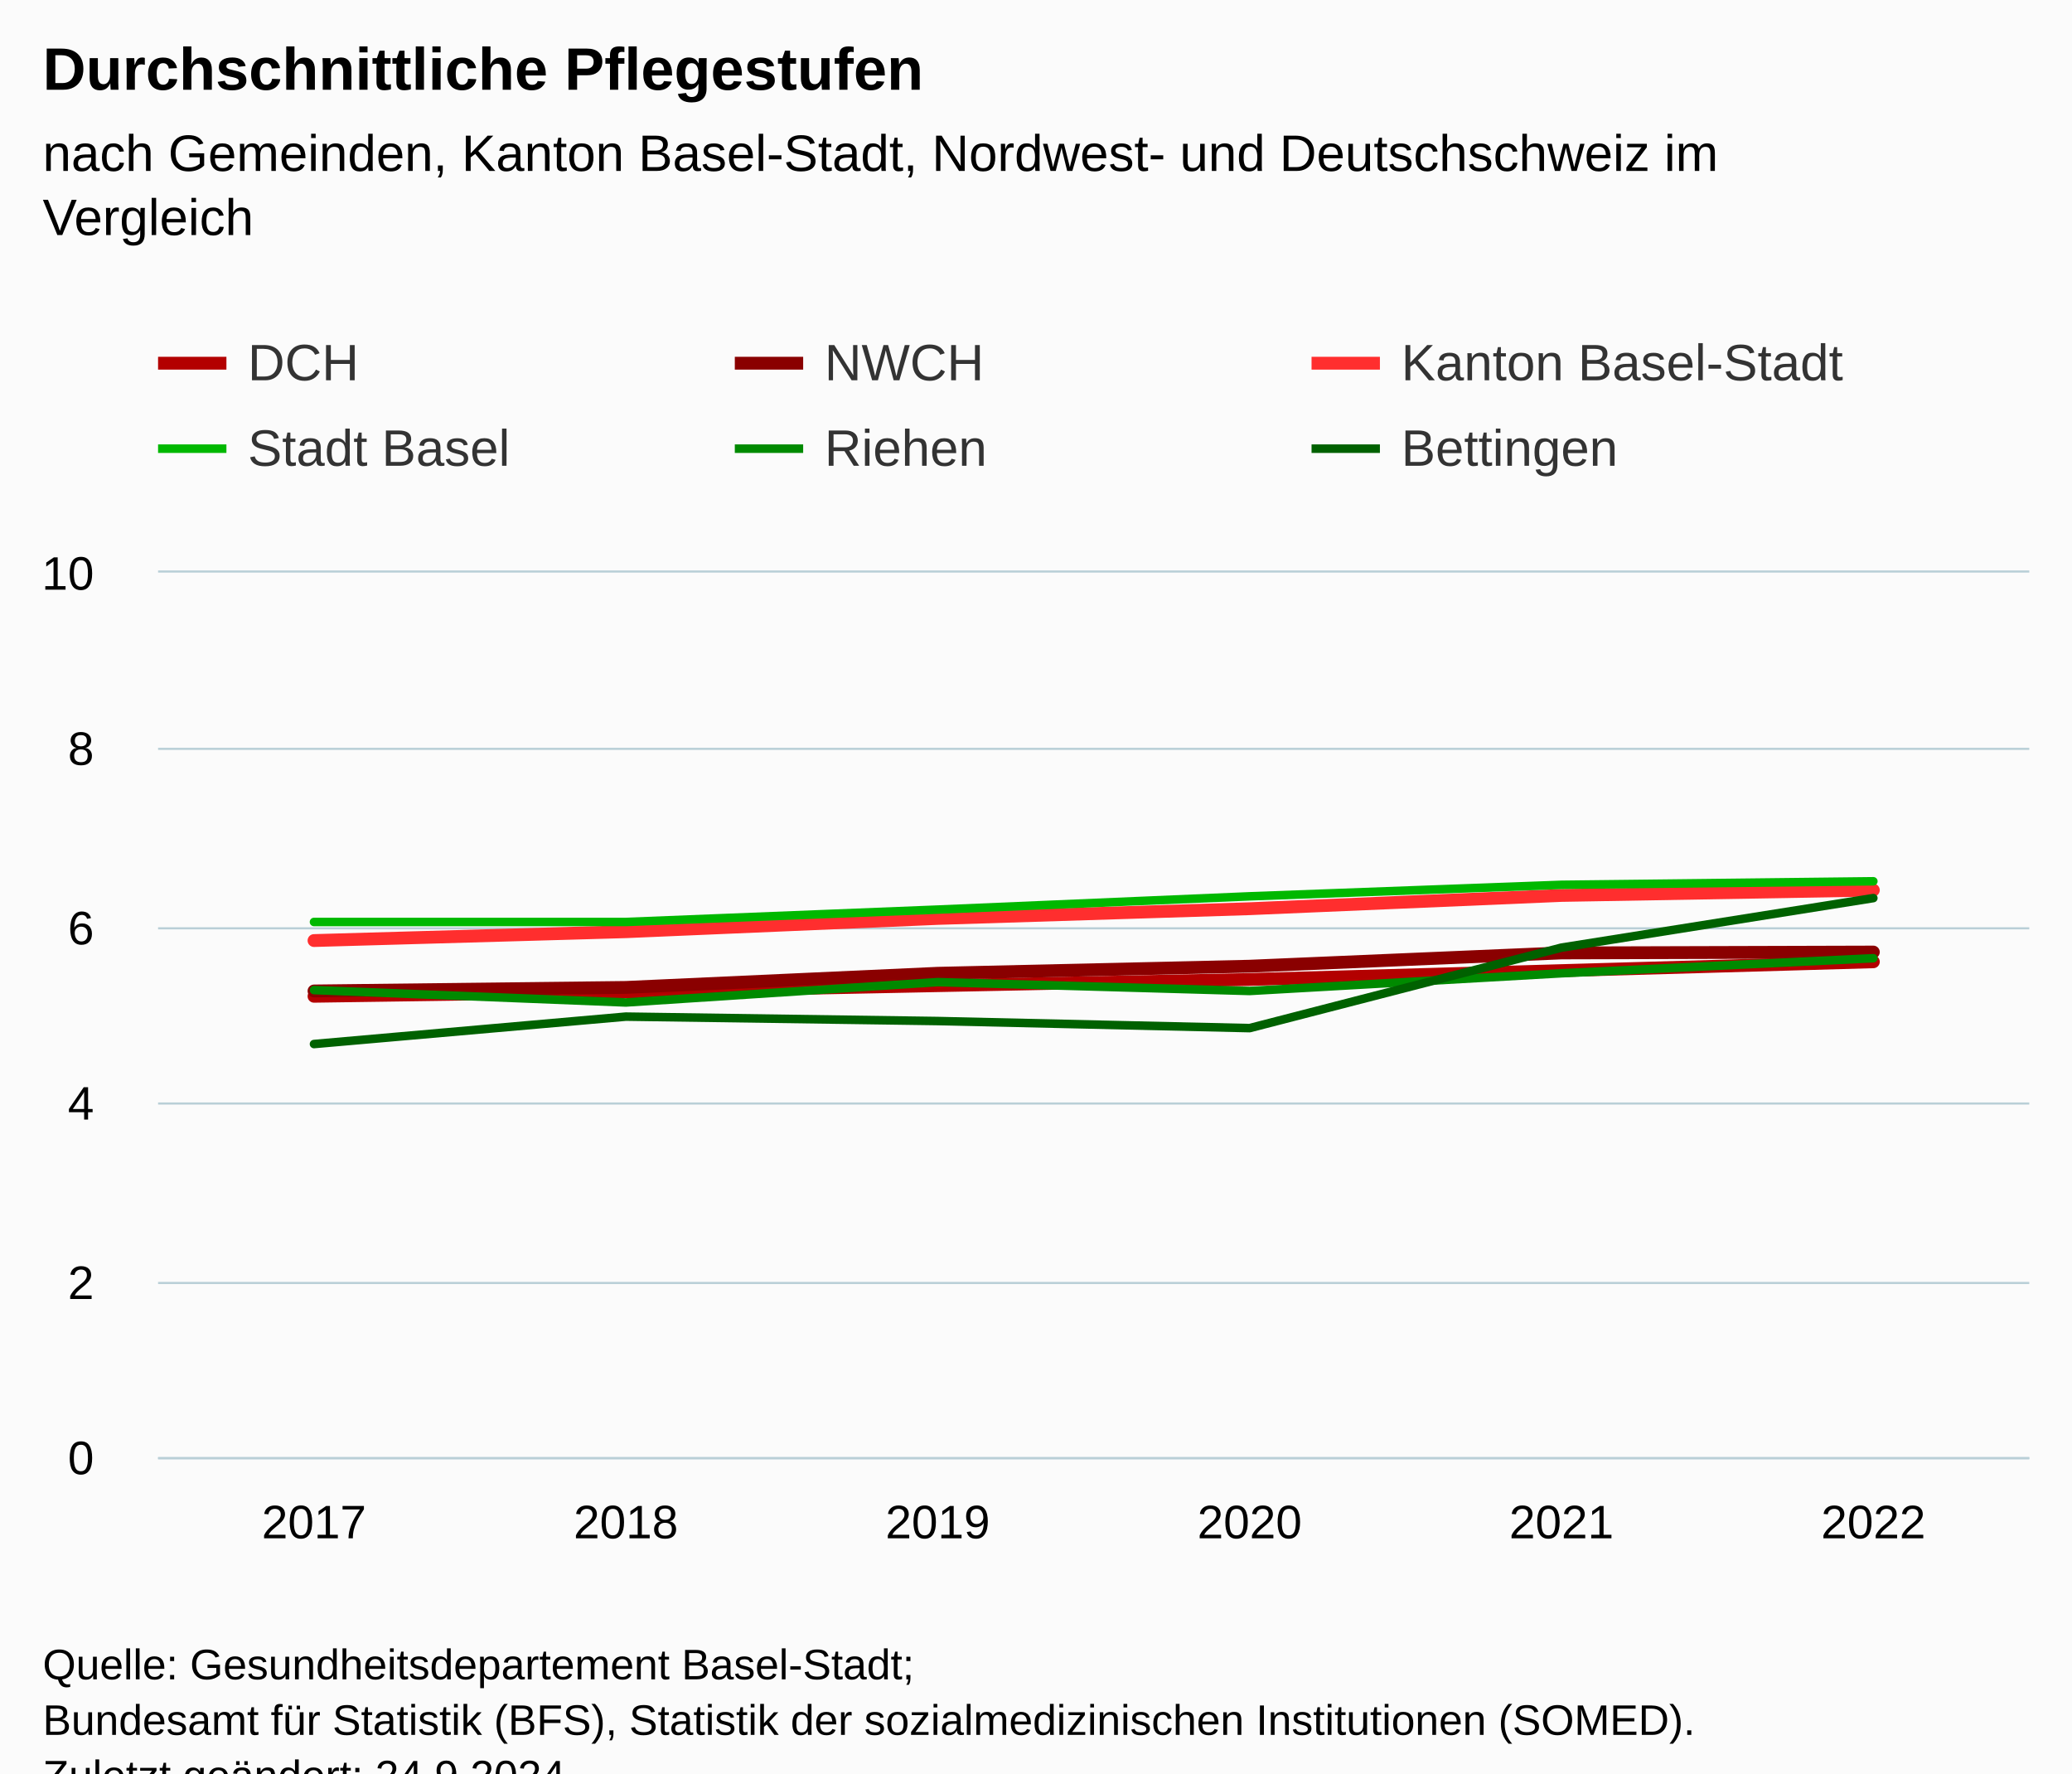
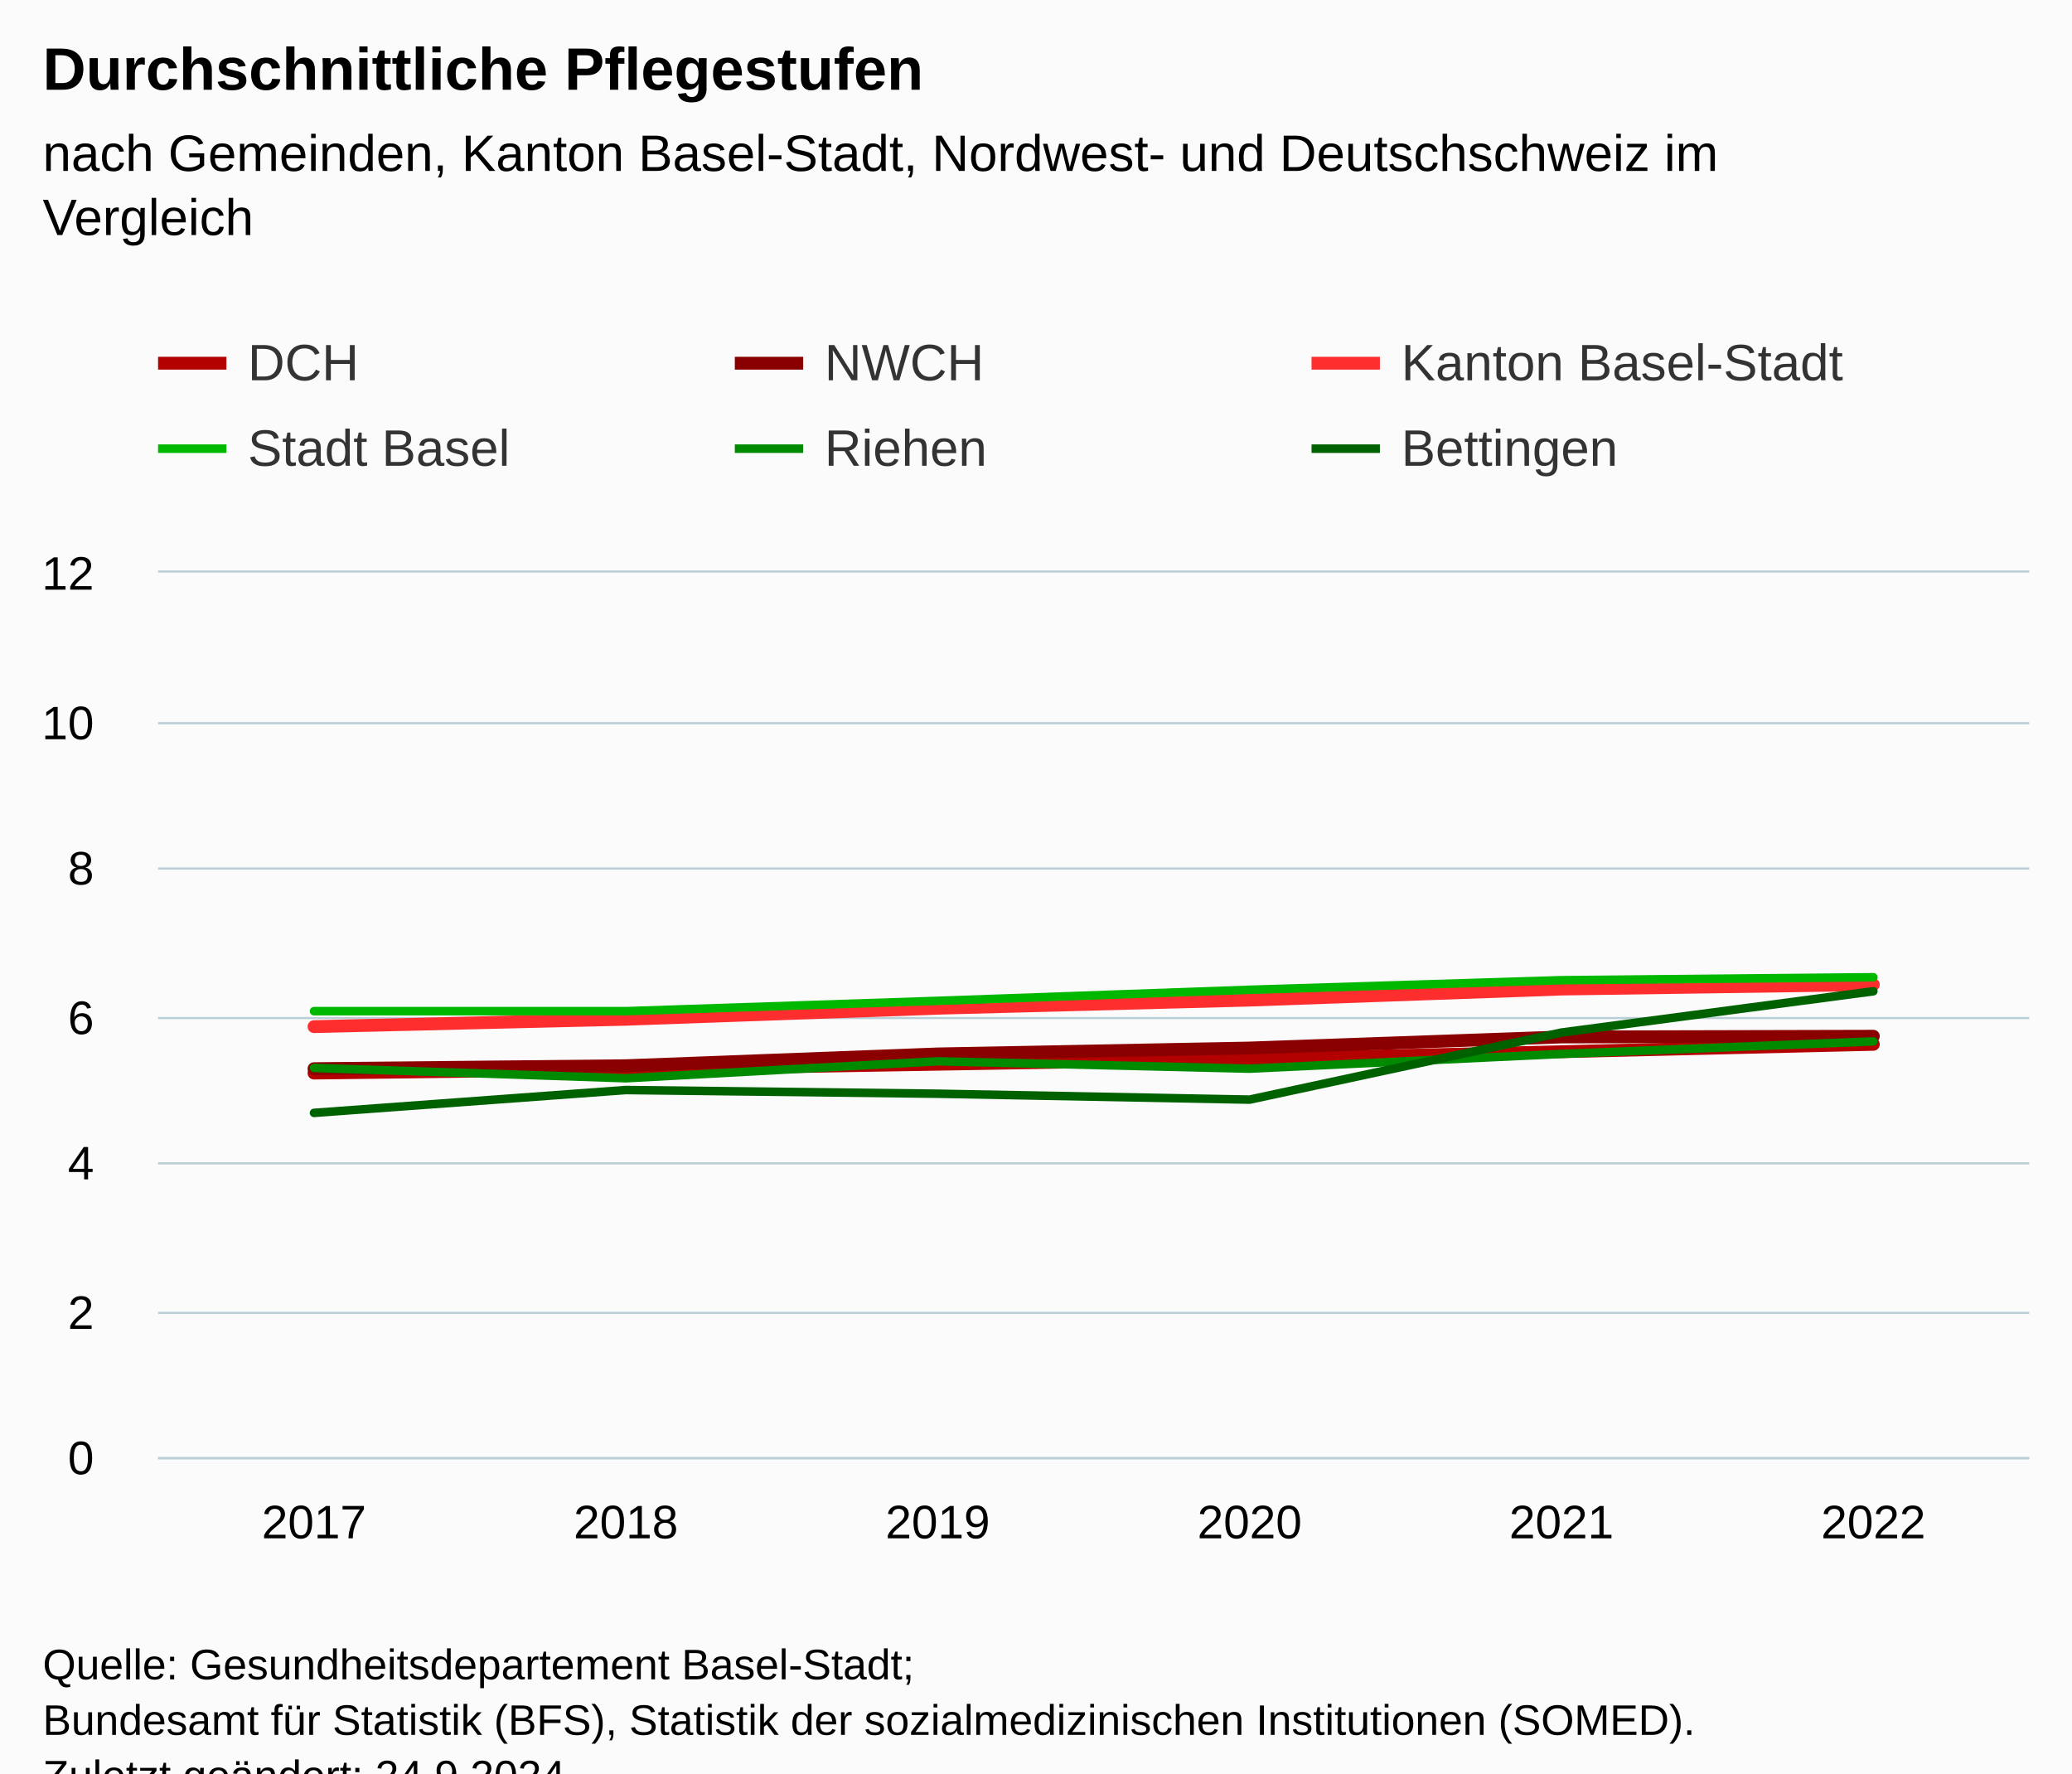
<svg xmlns="http://www.w3.org/2000/svg" version="1.1" class="highcharts-root" style="font-family:Arial;font-size:12px;" viewBox="0 0 485 415">
  <defs>
-     <clipPath id="highcharts-miu92x3-43-">
+     <clipPath id="highcharts-6zdps2f-43-">
      <rect x="0" y="0" width="438" height="207" fill="none" />
    </clipPath>
-     <clipPath id="highcharts-miu92x3-50-">
+     <clipPath id="highcharts-6zdps2f-50-">
      <rect x="0" y="0" width="438" height="207" fill="none" />
    </clipPath>
-     <clipPath id="highcharts-miu92x3-81-">
+     <clipPath id="highcharts-6zdps2f-81-">
      <rect x="37" y="134" width="438" height="207" fill="none" />
    </clipPath>
  </defs>
  <rect fill="#fbfbfb" class="highcharts-background" x="0" y="0" width="485" height="428" rx="0" ry="0" />
  <rect fill="none" class="highcharts-plot-background" x="37" y="134" width="438" height="207" />
  <g class="highcharts-pane-group" data-z-index="0" />
  <g class="highcharts-grid highcharts-xaxis-grid" data-z-index="1">
    <path fill="none" data-z-index="1" class="highcharts-grid-line" d="M 109.5 134 L 109.5 341" opacity="1" />
    <path fill="none" data-z-index="1" class="highcharts-grid-line" d="M 182.5 134 L 182.5 341" opacity="1" />
    <path fill="none" data-z-index="1" class="highcharts-grid-line" d="M 255.5 134 L 255.5 341" opacity="1" />
    <path fill="none" data-z-index="1" class="highcharts-grid-line" d="M 328.5 134 L 328.5 341" opacity="1" />
    <path fill="none" data-z-index="1" class="highcharts-grid-line" d="M 401.5 134 L 401.5 341" opacity="1" />
    <path fill="none" data-z-index="1" class="highcharts-grid-line" d="M 474.5 134 L 474.5 341" opacity="1" />
    <path fill="none" data-z-index="1" class="highcharts-grid-line" d="M 36.5 134 L 36.5 341" opacity="1" />
  </g>
  <g class="highcharts-grid highcharts-yaxis-grid" data-z-index="1">
    <path fill="none" stroke="#B9CFD7" stroke-width="0.5" data-z-index="1" class="highcharts-grid-line" d="M 37 341.25 L 475 341.25" opacity="1" />
-     <path fill="none" stroke="#B9CFD7" stroke-width="0.5" data-z-index="1" class="highcharts-grid-line" d="M 37 300.25 L 475 300.25" opacity="1" />
-     <path fill="none" stroke="#B9CFD7" stroke-width="0.5" data-z-index="1" class="highcharts-grid-line" d="M 37 258.25 L 475 258.25" opacity="1" />
-     <path fill="none" stroke="#B9CFD7" stroke-width="0.5" data-z-index="1" class="highcharts-grid-line" d="M 37 217.25 L 475 217.25" opacity="1" />
-     <path fill="none" stroke="#B9CFD7" stroke-width="0.5" data-z-index="1" class="highcharts-grid-line" d="M 37 175.25 L 475 175.25" opacity="1" />
+     <path fill="none" stroke="#B9CFD7" stroke-width="0.5" data-z-index="1" class="highcharts-grid-line" d="M 37 307.25 L 475 307.25" opacity="1" />
+     <path fill="none" stroke="#B9CFD7" stroke-width="0.5" data-z-index="1" class="highcharts-grid-line" d="M 37 272.25 L 475 272.25" opacity="1" />
+     <path fill="none" stroke="#B9CFD7" stroke-width="0.5" data-z-index="1" class="highcharts-grid-line" d="M 37 238.25 L 475 238.25" opacity="1" />
+     <path fill="none" stroke="#B9CFD7" stroke-width="0.5" data-z-index="1" class="highcharts-grid-line" d="M 37 203.25 L 475 203.25" opacity="1" />
+     <path fill="none" stroke="#B9CFD7" stroke-width="0.5" data-z-index="1" class="highcharts-grid-line" d="M 37 169.25 L 475 169.25" opacity="1" />
    <path fill="none" stroke="#B9CFD7" stroke-width="0.5" data-z-index="1" class="highcharts-grid-line" d="M 37 133.75 L 475 133.75" opacity="1" />
  </g>
  <rect fill="none" class="highcharts-plot-border" data-z-index="1" x="37" y="134" width="438" height="207" />
  <g class="highcharts-axis highcharts-xaxis" data-z-index="2">
    <path fill="none" class="highcharts-axis-line" stroke="#B9CFD7" stroke-width="0.5" data-z-index="7" d="M 37 341.25 L 475 341.25" />
  </g>
  <g class="highcharts-axis highcharts-yaxis" data-z-index="2">
    <path fill="none" class="highcharts-axis-line" data-z-index="7" d="M 37 134 L 37 341" />
  </g>
  <g class="highcharts-series-group" data-z-index="3">
-     <g class="highcharts-series highcharts-series-0 highcharts-line-series" data-z-index="0.1" opacity="1" transform="translate(37,134) scale(1 1)" clip-path="url(#highcharts-miu92x3-50-)">
-       <path fill="none" d="M 36.5 99.153 L 109.5 98.118 L 182.5 96.669 L 255.5 95.22 L 328.5 93.15 L 401.5 91.08" class="highcharts-graph" data-z-index="1" stroke="#b30000" stroke-width="3" stroke-linejoin="round" stroke-linecap="round" />
+     <g class="highcharts-series highcharts-series-0 highcharts-line-series" data-z-index="0.1" opacity="1" transform="translate(37,134) scale(1 1)" clip-path="url(#highcharts-6zdps2f-50-)">
+       <path fill="none" d="M 36.5 117.127 L 109.5 116.265 L 182.5 115.058 L 255.5 113.85 L 328.5 112.125 L 401.5 110.4" class="highcharts-graph" data-z-index="1" stroke="#b30000" stroke-width="3" stroke-linejoin="round" stroke-linecap="round" />
    </g>
    <g class="highcharts-markers highcharts-series-0 highcharts-line-series" data-z-index="0.1" opacity="1" transform="translate(37,134) scale(1 1)" clip-path="none" />
-     <g class="highcharts-series highcharts-series-1 highcharts-line-series" data-z-index="0.1" opacity="1" transform="translate(37,134) scale(1 1)" clip-path="url(#highcharts-miu92x3-50-)">
-       <path fill="none" d="M 36.5 97.911 L 109.5 97.083 L 182.5 93.771 L 255.5 92.115 L 328.5 89.01 L 401.5 88.803" class="highcharts-graph" data-z-index="1" stroke="#8a0000" stroke-width="3" stroke-linejoin="round" stroke-linecap="round" />
+     <g class="highcharts-series highcharts-series-1 highcharts-line-series" data-z-index="0.1" opacity="1" transform="translate(37,134) scale(1 1)" clip-path="url(#highcharts-6zdps2f-50-)">
+       <path fill="none" d="M 36.5 116.093 L 109.5 115.403 L 182.5 112.642 L 255.5 111.263 L 328.5 108.675 L 401.5 108.502" class="highcharts-graph" data-z-index="1" stroke="#8a0000" stroke-width="3" stroke-linejoin="round" stroke-linecap="round" />
    </g>
    <g class="highcharts-markers highcharts-series-1 highcharts-line-series" data-z-index="0.1" opacity="1" transform="translate(37,134) scale(1 1)" clip-path="none" />
-     <g class="highcharts-series highcharts-series-2 highcharts-line-series" data-z-index="0.1" opacity="1" transform="translate(37,134) scale(1 1)" clip-path="url(#highcharts-miu92x3-50-)">
-       <path fill="none" d="M 36.5 86.112 L 109.5 84.042 L 182.5 80.937 L 255.5 78.66 L 328.5 75.555 L 401.5 74.313" class="highcharts-graph" data-z-index="1" stroke="#ff2e2e" stroke-width="3" stroke-linejoin="round" stroke-linecap="round" />
+     <g class="highcharts-series highcharts-series-2 highcharts-line-series" data-z-index="0.1" opacity="1" transform="translate(37,134) scale(1 1)" clip-path="url(#highcharts-6zdps2f-50-)">
+       <path fill="none" d="M 36.5 106.26 L 109.5 104.535 L 182.5 101.948 L 255.5 100.05 L 328.5 97.463 L 401.5 96.427" class="highcharts-graph" data-z-index="1" stroke="#ff2e2e" stroke-width="3" stroke-linejoin="round" stroke-linecap="round" />
    </g>
    <g class="highcharts-markers highcharts-series-2 highcharts-line-series" data-z-index="0.1" opacity="1" transform="translate(37,134) scale(1 1)" clip-path="none" />
-     <g class="highcharts-series highcharts-series-3 highcharts-line-series" data-z-index="0.1" opacity="1" transform="translate(37,134) scale(1 1)" clip-path="url(#highcharts-miu92x3-50-)">
-       <path fill="none" d="M 36.5 81.765 L 109.5 81.765 L 182.5 78.867 L 255.5 75.762 L 328.5 73.071 L 401.5 72.243" class="highcharts-graph" data-z-index="1" stroke="#00b800" stroke-width="2" stroke-linejoin="round" stroke-linecap="round" />
+     <g class="highcharts-series highcharts-series-3 highcharts-line-series" data-z-index="0.1" opacity="1" transform="translate(37,134) scale(1 1)" clip-path="url(#highcharts-6zdps2f-50-)">
+       <path fill="none" d="M 36.5 102.638 L 109.5 102.638 L 182.5 100.222 L 255.5 97.635 L 328.5 95.392 L 401.5 94.703" class="highcharts-graph" data-z-index="1" stroke="#00b800" stroke-width="2" stroke-linejoin="round" stroke-linecap="round" />
    </g>
    <g class="highcharts-markers highcharts-series-3 highcharts-line-series" data-z-index="0.1" opacity="1" transform="translate(37,134) scale(1 1)" clip-path="none" />
-     <g class="highcharts-series highcharts-series-4 highcharts-line-series" data-z-index="0.1" opacity="1" transform="translate(37,134) scale(1 1)" clip-path="url(#highcharts-miu92x3-50-)">
-       <path fill="none" d="M 36.5 97.704 L 109.5 100.602 L 182.5 95.841 L 255.5 97.911 L 328.5 93.771 L 401.5 90.252" class="highcharts-graph" data-z-index="1" stroke="#008a00" stroke-width="2" stroke-linejoin="round" stroke-linecap="round" />
+     <g class="highcharts-series highcharts-series-4 highcharts-line-series" data-z-index="0.1" opacity="1" transform="translate(37,134) scale(1 1)" clip-path="url(#highcharts-6zdps2f-50-)">
+       <path fill="none" d="M 36.5 115.92 L 109.5 118.335 L 182.5 114.367 L 255.5 116.093 L 328.5 112.642 L 401.5 109.71" class="highcharts-graph" data-z-index="1" stroke="#008a00" stroke-width="2" stroke-linejoin="round" stroke-linecap="round" />
    </g>
    <g class="highcharts-markers highcharts-series-4 highcharts-line-series" data-z-index="0.1" opacity="1" transform="translate(37,134) scale(1 1)" clip-path="none" />
-     <g class="highcharts-series highcharts-series-5 highcharts-line-series" data-z-index="0.1" opacity="1" transform="translate(37,134) scale(1 1)" clip-path="url(#highcharts-miu92x3-50-)">
-       <path fill="none" d="M 36.5 110.331 L 109.5 103.914 L 182.5 104.949 L 255.5 106.605 L 328.5 87.768 L 401.5 76.176" class="highcharts-graph" data-z-index="1" stroke="#006100" stroke-width="2" stroke-linejoin="round" stroke-linecap="round" />
+     <g class="highcharts-series highcharts-series-5 highcharts-line-series" data-z-index="0.1" opacity="1" transform="translate(37,134) scale(1 1)" clip-path="url(#highcharts-6zdps2f-50-)">
+       <path fill="none" d="M 36.5 126.442 L 109.5 121.095 L 182.5 121.958 L 255.5 123.338 L 328.5 107.64 L 401.5 97.98" class="highcharts-graph" data-z-index="1" stroke="#006100" stroke-width="2" stroke-linejoin="round" stroke-linecap="round" />
    </g>
    <g class="highcharts-markers highcharts-series-5 highcharts-line-series" data-z-index="0.1" opacity="1" transform="translate(37,134) scale(1 1)" clip-path="none" />
  </g>
  <text x="10" text-anchor="start" class="highcharts-title" data-z-index="4" style="color:#000000;font-size:14px;font-weight:bold;fill:#000000;" y="21">
    <tspan>Durchschnittliche Pflegestufen</tspan>
  </text>
  <text x="10" text-anchor="start" class="highcharts-subtitle" data-z-index="4" style="color:#000000;font-size:12px;font-weight:normal;fill:#000000;" y="40">
    <tspan>nach Gemeinden, Kanton Basel-Stadt, Nordwest- und Deutschschweiz im</tspan>
    <tspan dy="15" x="10">Vergleich</tspan>
  </text>
  <text x="10" text-anchor="start" class="highcharts-caption" data-z-index="4" style="color:#666666;fill:#666666;" y="375" />
  <g class="highcharts-legend" data-z-index="7" transform="translate(29,71)">
    <rect fill="none" class="highcharts-legend-box" rx="0" ry="0" x="0" y="0" width="413" height="51" visibility="visible" />
    <g data-z-index="1">
      <g>
        <g class="highcharts-legend-item highcharts-line-series highcharts-color-undefined highcharts-series-0" data-z-index="1" transform="translate(8,3)">
          <path fill="none" d="M 0 11 L 16 11" class="highcharts-graph" stroke="#b30000" stroke-width="3" />
          <text x="21" style="color:#333333;cursor:pointer;font-size:12px;font-weight:normal;fill:#333333;" text-anchor="start" data-z-index="2" y="15">
            <tspan>DCH</tspan>
          </text>
        </g>
        <g class="highcharts-legend-item highcharts-line-series highcharts-color-undefined highcharts-series-1" data-z-index="1" transform="translate(143,3)">
          <path fill="none" d="M 0 11 L 16 11" class="highcharts-graph" stroke="#8a0000" stroke-width="3" />
          <text x="21" y="15" style="color:#333333;cursor:pointer;font-size:12px;font-weight:normal;fill:#333333;" text-anchor="start" data-z-index="2">
            <tspan>NWCH</tspan>
          </text>
        </g>
        <g class="highcharts-legend-item highcharts-line-series highcharts-color-undefined highcharts-series-2" data-z-index="1" transform="translate(278,3)">
          <path fill="none" d="M 0 11 L 16 11" class="highcharts-graph" stroke="#ff2e2e" stroke-width="3" />
          <text x="21" y="15" style="color:#333333;cursor:pointer;font-size:12px;font-weight:normal;fill:#333333;" text-anchor="start" data-z-index="2">
            <tspan>Kanton Basel-Stadt</tspan>
          </text>
        </g>
        <g class="highcharts-legend-item highcharts-line-series highcharts-color-undefined highcharts-series-3" data-z-index="1" transform="translate(8,23)">
          <path fill="none" d="M 0 11 L 16 11" class="highcharts-graph" stroke="#00b800" stroke-width="2" />
          <text x="21" y="15" style="color:#333333;cursor:pointer;font-size:12px;font-weight:normal;fill:#333333;" text-anchor="start" data-z-index="2">
            <tspan>Stadt Basel</tspan>
          </text>
        </g>
        <g class="highcharts-legend-item highcharts-line-series highcharts-color-undefined highcharts-series-4" data-z-index="1" transform="translate(143,23)">
          <path fill="none" d="M 0 11 L 16 11" class="highcharts-graph" stroke="#008a00" stroke-width="2" />
          <text x="21" y="15" style="color:#333333;cursor:pointer;font-size:12px;font-weight:normal;fill:#333333;" text-anchor="start" data-z-index="2">
            <tspan>Riehen</tspan>
          </text>
        </g>
        <g class="highcharts-legend-item highcharts-line-series highcharts-color-undefined highcharts-series-5" data-z-index="1" transform="translate(278,23)">
          <path fill="none" d="M 0 11 L 16 11" class="highcharts-graph" stroke="#006100" stroke-width="2" />
          <text x="21" y="15" style="color:#333333;cursor:pointer;font-size:12px;font-weight:normal;fill:#333333;" text-anchor="start" data-z-index="2">
            <tspan>Bettingen</tspan>
          </text>
        </g>
      </g>
    </g>
  </g>
  <g class="highcharts-axis-labels highcharts-xaxis-labels" data-z-index="7">
    <text x="73.5" style="color:#000000;cursor:default;font-size:11px;fill:#000000;" text-anchor="middle" transform="translate(0,0)" y="360" opacity="1">2017</text>
    <text x="146.5" style="color:#000000;cursor:default;font-size:11px;fill:#000000;" text-anchor="middle" transform="translate(0,0)" y="360" opacity="1">2018</text>
    <text x="219.5" style="color:#000000;cursor:default;font-size:11px;fill:#000000;" text-anchor="middle" transform="translate(0,0)" y="360" opacity="1">2019</text>
    <text x="292.5" style="color:#000000;cursor:default;font-size:11px;fill:#000000;" text-anchor="middle" transform="translate(0,0)" y="360" opacity="1">2020</text>
    <text x="365.5" style="color:#000000;cursor:default;font-size:11px;fill:#000000;" text-anchor="middle" transform="translate(0,0)" y="360" opacity="1">2021</text>
    <text x="438.5" style="color:#000000;cursor:default;font-size:11px;fill:#000000;" text-anchor="middle" transform="translate(0,0)" y="360" opacity="1">2022</text>
  </g>
  <g class="highcharts-axis-labels highcharts-yaxis-labels" data-z-index="7">
    <text x="22" style="color:#000000;cursor:default;font-size:11px;fill:#000000;" text-anchor="end" transform="translate(0,0)" y="345" opacity="1">0</text>
-     <text x="22" style="color:#000000;cursor:default;font-size:11px;fill:#000000;" text-anchor="end" transform="translate(0,0)" y="304" opacity="1">2</text>
-     <text x="22" style="color:#000000;cursor:default;font-size:11px;fill:#000000;" text-anchor="end" transform="translate(0,0)" y="262" opacity="1">4</text>
-     <text x="22" style="color:#000000;cursor:default;font-size:11px;fill:#000000;" text-anchor="end" transform="translate(0,0)" y="221" opacity="1">6</text>
-     <text x="22" style="color:#000000;cursor:default;font-size:11px;fill:#000000;" text-anchor="end" transform="translate(0,0)" y="179" opacity="1">8</text>
-     <text x="22" style="color:#000000;cursor:default;font-size:11px;fill:#000000;" text-anchor="end" transform="translate(0,0)" y="138" opacity="1">10</text>
+     <text x="22" style="color:#000000;cursor:default;font-size:11px;fill:#000000;" text-anchor="end" transform="translate(0,0)" y="311" opacity="1">2</text>
+     <text x="22" style="color:#000000;cursor:default;font-size:11px;fill:#000000;" text-anchor="end" transform="translate(0,0)" y="276" opacity="1">4</text>
+     <text x="22" style="color:#000000;cursor:default;font-size:11px;fill:#000000;" text-anchor="end" transform="translate(0,0)" y="242" opacity="1">6</text>
+     <text x="22" style="color:#000000;cursor:default;font-size:11px;fill:#000000;" text-anchor="end" transform="translate(0,0)" y="207" opacity="1">8</text>
+     <text x="22" style="color:#000000;cursor:default;font-size:11px;fill:#000000;" text-anchor="end" transform="translate(0,0)" y="173" opacity="1">10</text>
+     <text x="22" style="color:#000000;cursor:default;font-size:11px;fill:#000000;" text-anchor="end" transform="translate(0,0)" y="138" opacity="1">12</text>
  </g>
  <text x="10" class="highcharts-credits" text-anchor="start" data-z-index="8" style="cursor:default;color:#000000;font-size:10px;fill:#000000;" y="393">
    <tspan>Quelle: Gesundheitsdepartement Basel-Stadt;</tspan>
    <tspan x="10" dy="13">Bundesamt für Statistik (BFS), Statistik der sozialmedizinischen Institutionen (SOMED).</tspan>
    <tspan x="10" dy="13">Zuletzt geändert: 24.9.2024</tspan>
  </text>
-   <g class="highcharts-control-points" data-z-index="99" clip-path="url(#highcharts-miu92x3-81-)" />
+   <g class="highcharts-control-points" data-z-index="99" clip-path="url(#highcharts-6zdps2f-81-)" />
</svg>
